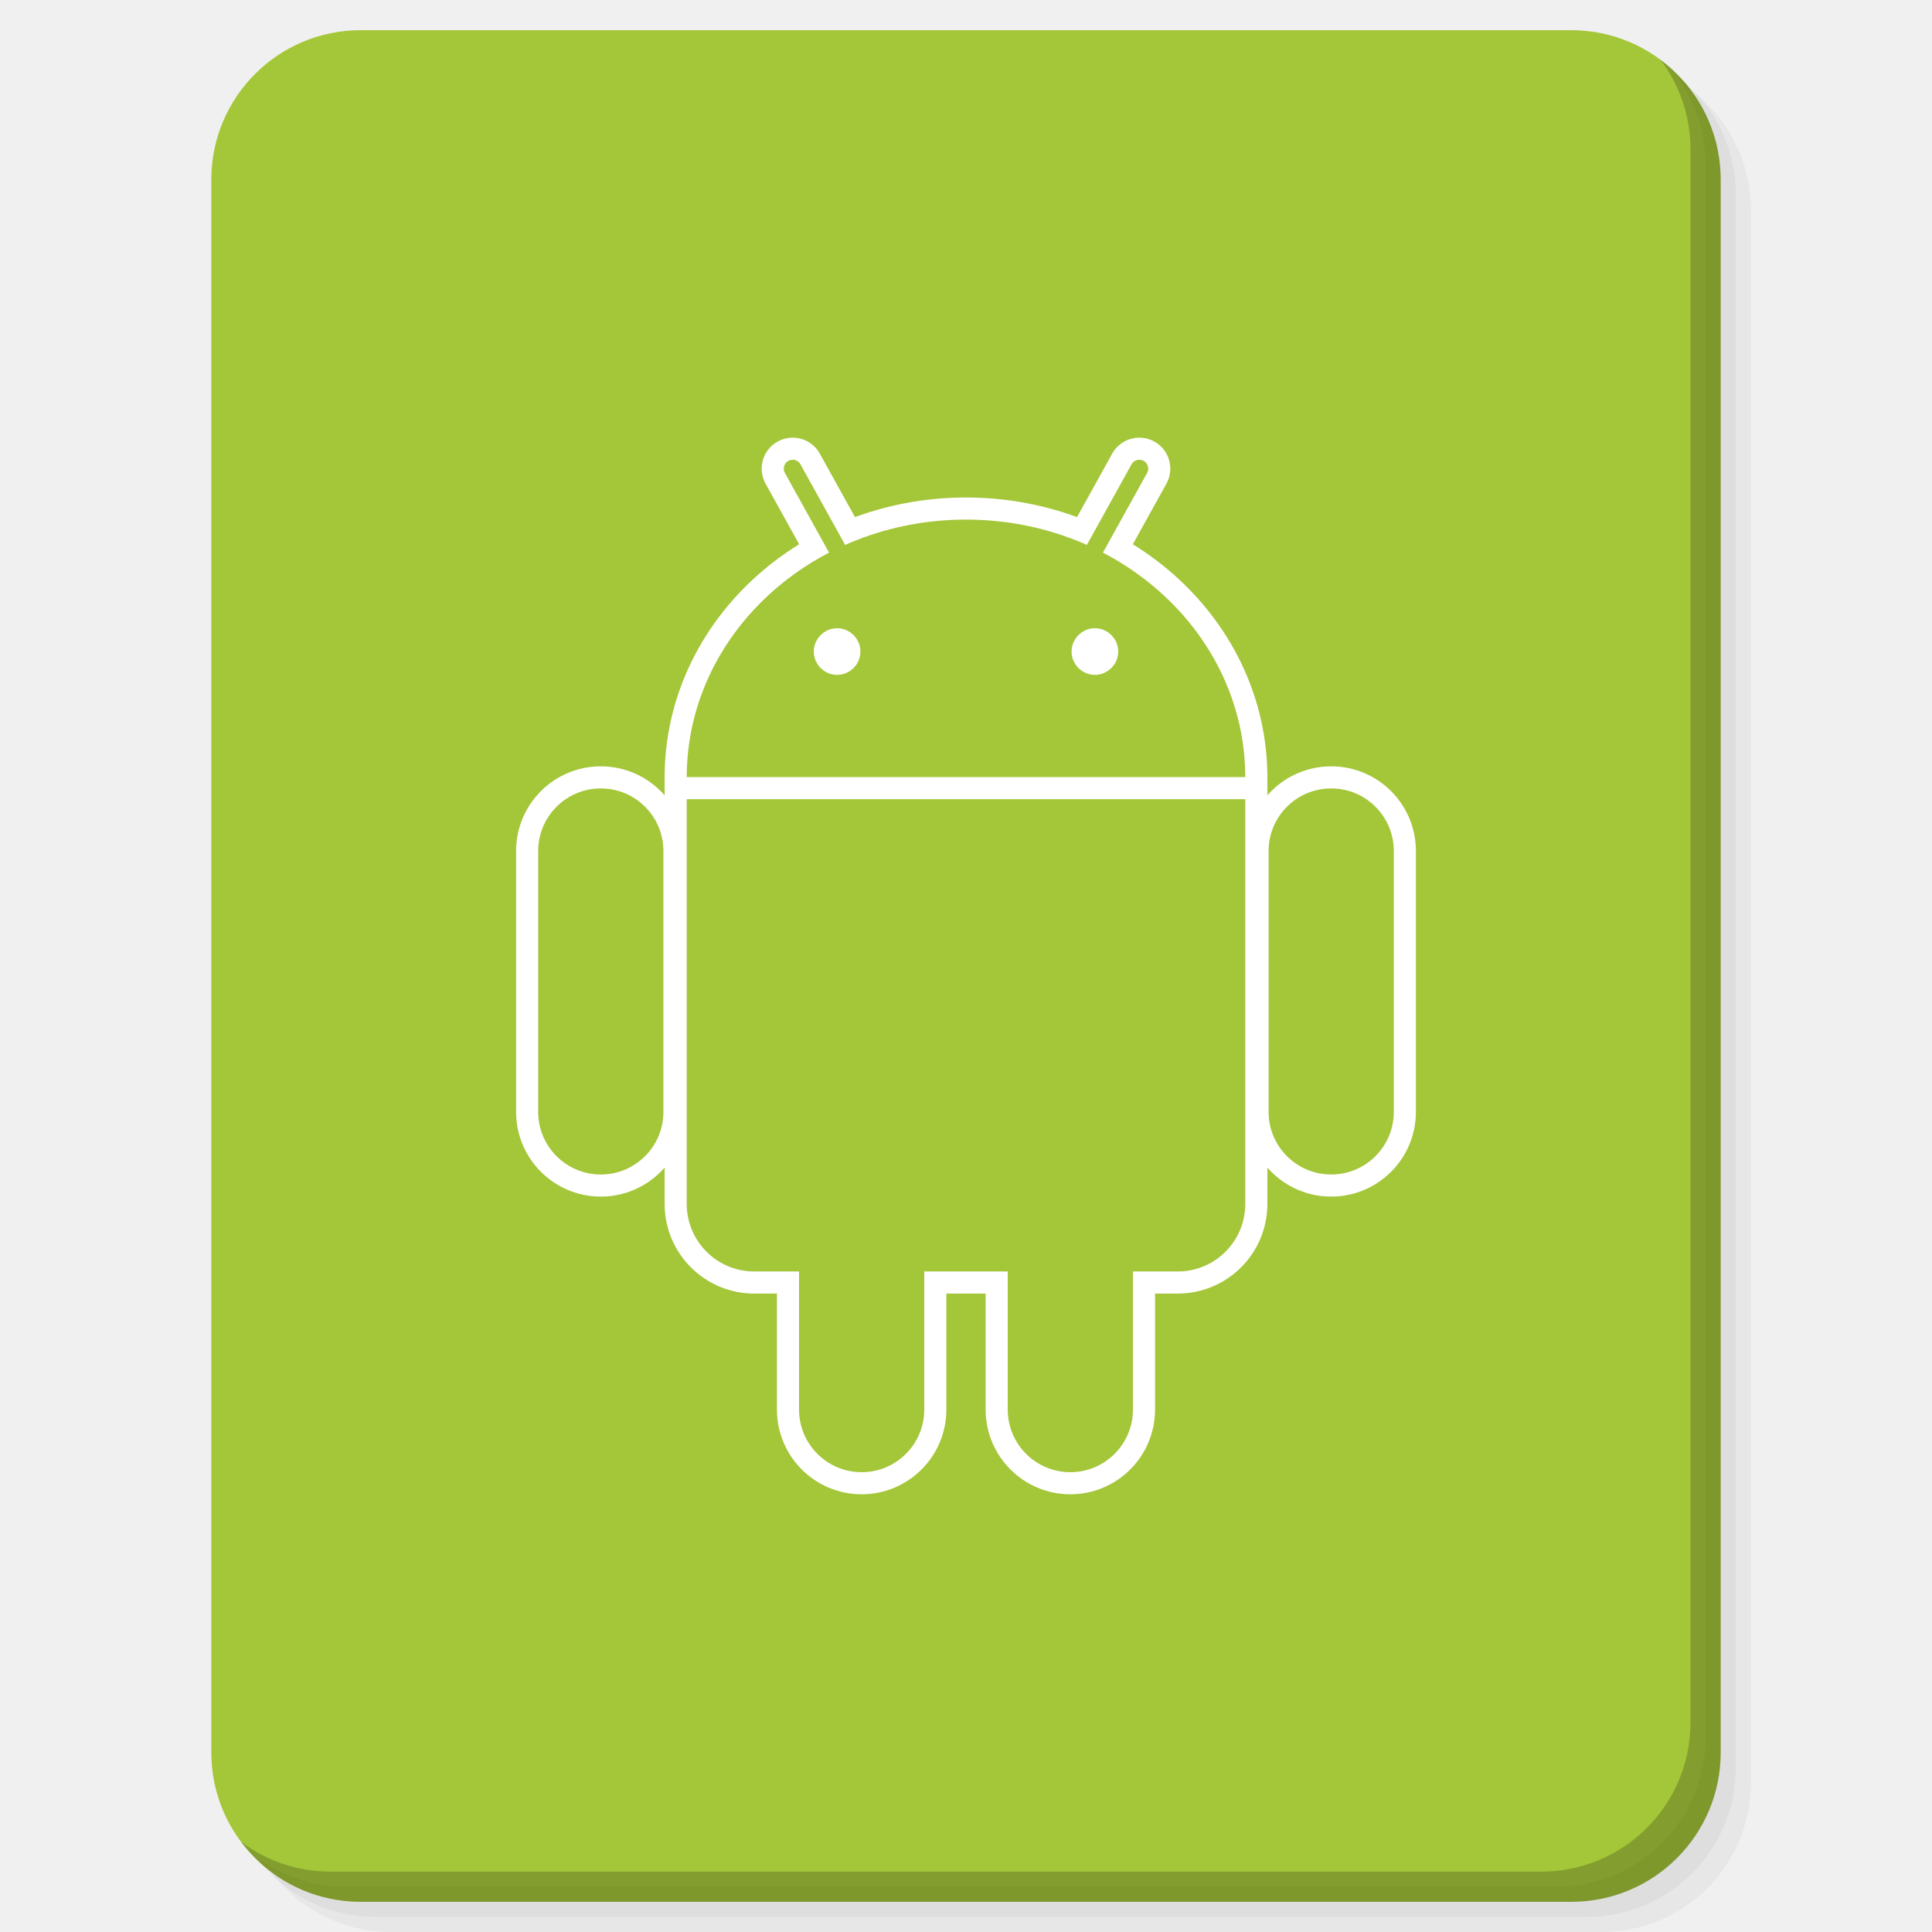
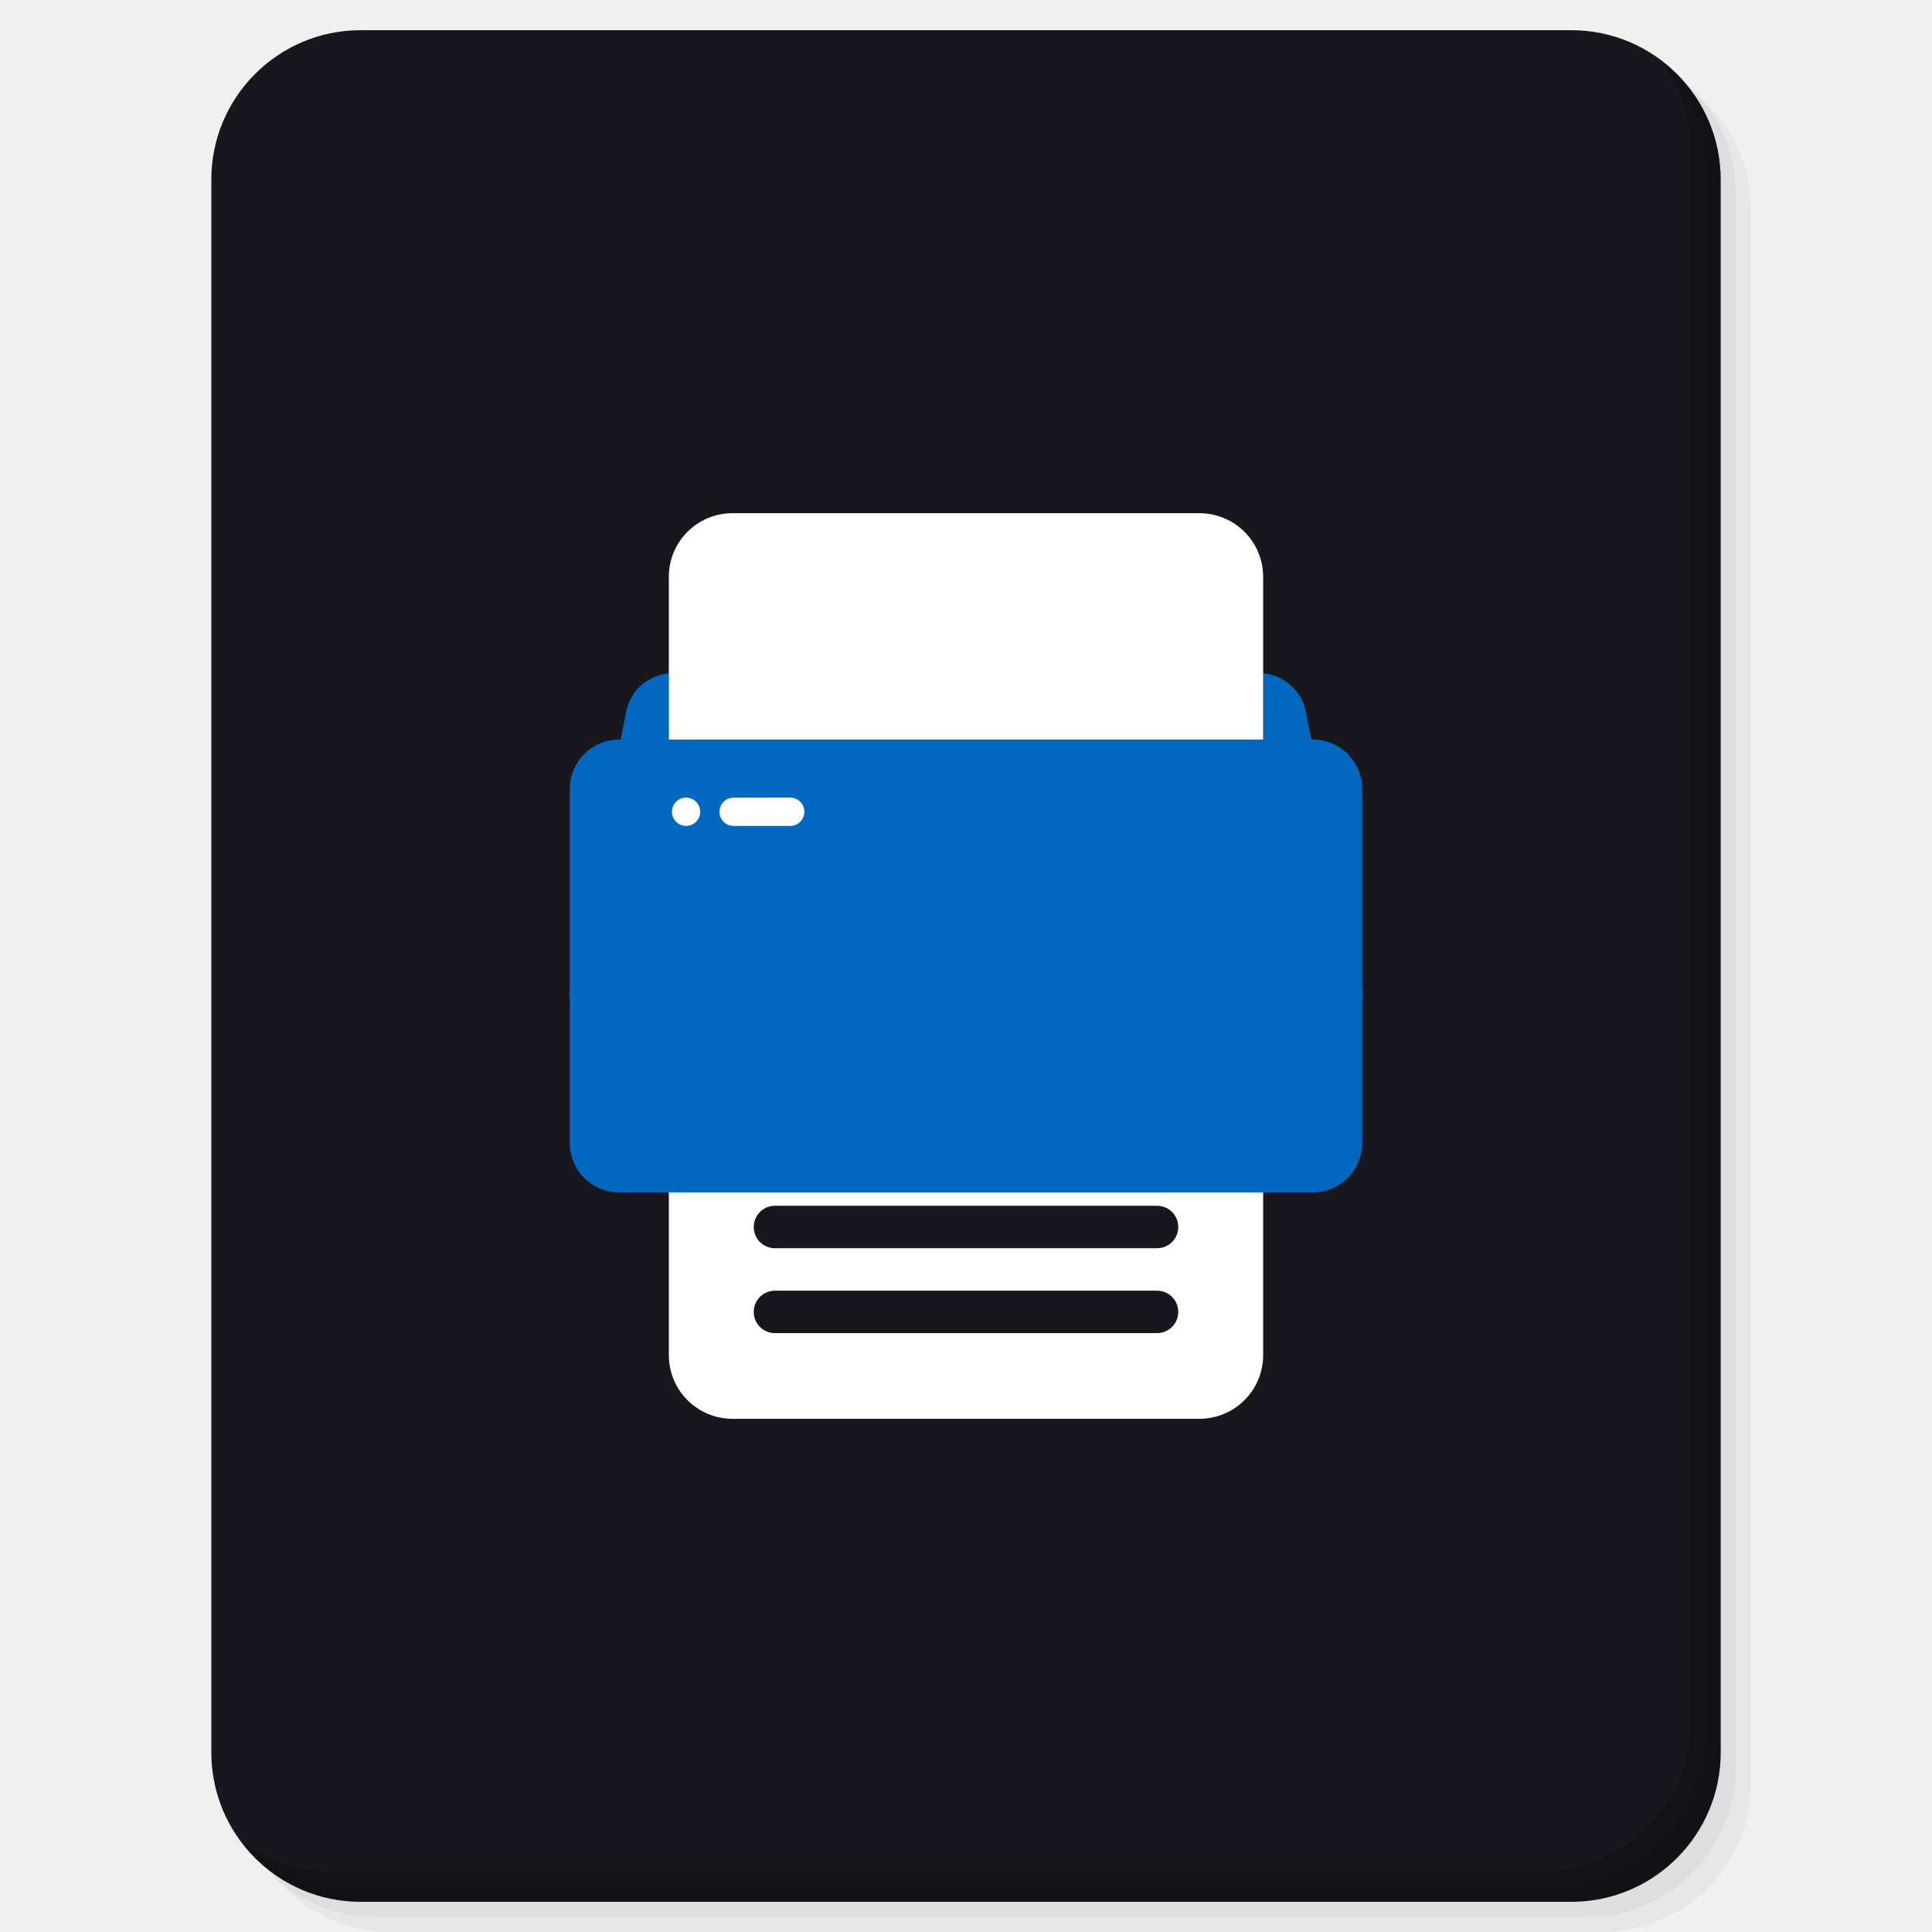
<svg xmlns="http://www.w3.org/2000/svg" xmlns:xlink="http://www.w3.org/1999/xlink" version="1.1" id="Layer_1" x="0px" y="0px" viewBox="0 0 256 256" enable-background="new 0 0 256 256" xml:space="preserve">
  <defs id="defs251">
    <clipPath id="b">
      <use width="100%" overflow="visible" xlink:href="#a" height="100%" id="use5" />
    </clipPath>
    <linearGradient x1="29.337" x2="81.837" y1="75.021" gradientUnits="userSpaceOnUse" y2="44.354" id="c">
      <stop id="stop10" offset="0" stop-opacity=".6" stop-color="#A52714" />
      <stop id="stop12" offset=".66" stop-opacity="0" stop-color="#A52714" />
    </linearGradient>
    <clipPath id="clipPath1232">
      <use width="100%" overflow="visible" xlink:href="#a" height="100%" id="use1230" />
    </clipPath>
    <clipPath id="clipPath1236">
      <use width="100%" overflow="visible" xlink:href="#a" height="100%" id="use1234" />
    </clipPath>
    <linearGradient x1="110.87" x2="52.538" y1="164.5" gradientUnits="userSpaceOnUse" y2="130.33" id="d">
      <stop id="stop23" offset="0" stop-opacity=".4" stop-color="#055524" />
      <stop id="stop25" offset=".33" stop-opacity="0" stop-color="#055524" />
    </linearGradient>
    <clipPath id="clipPath1244">
      <use width="100%" overflow="visible" xlink:href="#a" height="100%" id="use1242" />
    </clipPath>
    <clipPath id="clipPath1248">
      <use width="100%" overflow="visible" xlink:href="#a" height="100%" id="use1246" />
    </clipPath>
    <clipPath id="f">
      <use y="0" x="0" style="overflow:visible" id="use37" height="100%" xlink:href="#e" overflow="visible" width="100%" />
    </clipPath>
    <linearGradient x1="121.86" x2="136.55" y1="49.804" gradientUnits="userSpaceOnUse" y2="114.13" id="g">
      <stop id="stop42" offset="0" stop-opacity=".3" stop-color="#EA6100" />
      <stop id="stop44" offset=".66" stop-opacity="0" stop-color="#EA6100" />
    </linearGradient>
    <clipPath id="clipPath1258">
      <use width="100%" overflow="visible" xlink:href="#a" height="100%" id="use1256" />
    </clipPath>
    <clipPath id="clipPath1269">
      <use width="100%" overflow="visible" xlink:href="#a" height="100%" id="use1267" />
    </clipPath>
    <clipPath id="j">
      <use y="0" x="0" style="overflow:visible" id="use62" height="100%" xlink:href="#i" overflow="visible" width="100%" />
    </clipPath>
    <radialGradient id="l" gradientUnits="userSpaceOnUse" cy="55.948" cx="668.18" gradientTransform="translate(-576)" r="84.078">
      <stop stop-color="#3E2723" stop-opacity=".2" offset="0" id="stop73" />
      <stop stop-color="#3E2723" stop-opacity="0" offset="1" id="stop75" />
    </radialGradient>
    <clipPath id="clipPath1285">
      <use width="100%" overflow="visible" xlink:href="#a" height="100%" id="use1283" />
    </clipPath>
    <clipPath id="clipPath1289">
      <use width="100%" overflow="visible" xlink:href="#a" height="100%" id="use1287" />
    </clipPath>
    <clipPath id="n">
      <use y="0" x="0" style="overflow:visible" id="use83" height="100%" xlink:href="#m" overflow="visible" width="100%" />
    </clipPath>
    <radialGradient id="p" gradientUnits="userSpaceOnUse" cy="48.52" cx="597.88" gradientTransform="translate(-576)" r="78.044">
      <stop stop-color="#3E2723" stop-opacity=".2" offset="0" id="stop94" />
      <stop stop-color="#3E2723" stop-opacity="0" offset="1" id="stop96" />
    </radialGradient>
    <clipPath id="clipPath1305">
      <use width="100%" overflow="visible" xlink:href="#a" height="100%" id="use1303" />
    </clipPath>
    <radialGradient id="q" gradientUnits="userSpaceOnUse" cy="96.138" cx="671.84" gradientTransform="translate(-576)" r="87.87">
      <stop stop-color="#263238" stop-opacity=".2" offset="0" id="stop101" />
      <stop stop-color="#263238" stop-opacity="0" offset="1" id="stop103" />
    </radialGradient>
    <clipPath id="clipPath1312">
      <use width="100%" overflow="visible" xlink:href="#a" height="100%" id="use1310" />
    </clipPath>
    <clipPath id="clipPath1316">
      <use width="100%" overflow="visible" xlink:href="#a" height="100%" id="use1314" />
    </clipPath>
    <clipPath id="clipPath1320">
      <use width="100%" overflow="visible" xlink:href="#a" height="100%" id="use1318" />
    </clipPath>
    <clipPath id="clipPath1324">
      <use width="100%" overflow="visible" xlink:href="#a" height="100%" id="use1322" />
    </clipPath>
    <path d="m 8,184 h 83.77 l 38.88,-38.88 V 116 H 61.36 L 8,24.48 Z" id="e" />
    <path d="m 96,56 34.65,60 -38.88,68 H 184 V 56 Z" id="i" />
    <path d="M 21.97,8 V 48.34 L 61.36,116 96,56 h 88 V 8 Z" id="m" />
    <clipPath id="b-1">
      <use width="100%" overflow="visible" xlink:href="#a" height="100%" id="use5-7" />
    </clipPath>
    <clipPath id="clipPath1232-2">
      <use width="100%" overflow="visible" xlink:href="#a" height="100%" id="use1230-2" />
    </clipPath>
    <clipPath id="clipPath1236-6">
      <use width="100%" overflow="visible" xlink:href="#a" height="100%" id="use1234-1" />
    </clipPath>
    <clipPath id="clipPath1244-1">
      <use width="100%" overflow="visible" xlink:href="#a" height="100%" id="use1242-5" />
    </clipPath>
    <clipPath id="clipPath1248-9">
      <use width="100%" overflow="visible" xlink:href="#a" height="100%" id="use1246-4" />
    </clipPath>
    <clipPath id="f-9">
      <use y="0" x="0" style="overflow:visible" id="use37-0" height="100%" xlink:href="#e-8" overflow="visible" width="100%" />
    </clipPath>
    <clipPath id="clipPath1258-7">
      <use width="100%" overflow="visible" xlink:href="#a" height="100%" id="use1256-7" />
    </clipPath>
    <clipPath id="clipPath1269-1">
      <use width="100%" overflow="visible" xlink:href="#a" height="100%" id="use1267-1" />
    </clipPath>
    <clipPath id="j-5">
      <use y="0" x="0" style="overflow:visible" id="use62-9" height="100%" xlink:href="#i-5" overflow="visible" width="100%" />
    </clipPath>
    <radialGradient id="l-7" gradientUnits="userSpaceOnUse" cy="55.948" cx="668.18" gradientTransform="translate(-576)" r="84.078">
      <stop stop-color="#3E2723" stop-opacity=".2" offset="0" id="stop73-7" />
      <stop stop-color="#3E2723" stop-opacity="0" offset="1" id="stop75-6" />
    </radialGradient>
    <clipPath id="clipPath1285-7">
      <use width="100%" overflow="visible" xlink:href="#a" height="100%" id="use1283-3" />
    </clipPath>
    <clipPath id="clipPath1289-6">
      <use width="100%" overflow="visible" xlink:href="#a" height="100%" id="use1287-5" />
    </clipPath>
    <clipPath id="n-6">
      <use y="0" x="0" style="overflow:visible" id="use83-3" height="100%" xlink:href="#m-6" overflow="visible" width="100%" />
    </clipPath>
    <radialGradient id="p-9" gradientUnits="userSpaceOnUse" cy="48.52" cx="597.88" gradientTransform="translate(-576)" r="78.044">
      <stop stop-color="#3E2723" stop-opacity=".2" offset="0" id="stop94-4" />
      <stop stop-color="#3E2723" stop-opacity="0" offset="1" id="stop96-8" />
    </radialGradient>
    <clipPath id="clipPath1305-1">
      <use width="100%" overflow="visible" xlink:href="#a" height="100%" id="use1303-2" />
    </clipPath>
    <radialGradient id="q-9" gradientUnits="userSpaceOnUse" cy="96.138" cx="671.84" gradientTransform="translate(-576)" r="87.87">
      <stop stop-color="#263238" stop-opacity=".2" offset="0" id="stop101-3" />
      <stop stop-color="#263238" stop-opacity="0" offset="1" id="stop103-9" />
    </radialGradient>
    <clipPath id="clipPath1312-0">
      <use width="100%" overflow="visible" xlink:href="#a" height="100%" id="use1310-8" />
    </clipPath>
    <clipPath id="clipPath1316-8">
      <use width="100%" overflow="visible" xlink:href="#a" height="100%" id="use1314-5" />
    </clipPath>
    <clipPath id="clipPath1320-0">
      <use width="100%" overflow="visible" xlink:href="#a" height="100%" id="use1318-9" />
    </clipPath>
    <clipPath id="clipPath1324-6">
      <use width="100%" overflow="visible" xlink:href="#a" height="100%" id="use1322-3" />
    </clipPath>
    <path d="m 8,184 h 83.77 l 38.88,-38.88 V 116 H 61.36 L 8,24.48 Z" id="e-8" />
    <path d="m 96,56 34.65,60 -38.88,68 H 184 V 56 Z" id="i-5" />
    <path d="M 21.97,8 V 48.34 L 61.36,116 96,56 h 88 V 8 Z" id="m-6" />
    <radialGradient id="r" gradientUnits="userSpaceOnUse" cy="32.014" cx="34.286" gradientTransform="translate(-23.07961,-106.2699)" r="176.75">
      <stop stop-color="#fff" stop-opacity=".1" offset="0" id="stop130" />
      <stop stop-color="#fff" stop-opacity="0" offset="1" id="stop132" />
    </radialGradient>
    <clipPath id="b-0">
      <use y="0" x="0" style="overflow:visible" width="100%" overflow="visible" xlink:href="#a" height="100%" id="use5-5" />
    </clipPath>
    <clipPath id="clipPath963">
      <use y="0" x="0" style="overflow:visible" width="100%" overflow="visible" xlink:href="#a" height="100%" id="use961" />
    </clipPath>
    <clipPath id="clipPath967">
      <use y="0" x="0" style="overflow:visible" width="100%" overflow="visible" xlink:href="#a" height="100%" id="use965" />
    </clipPath>
    <radialGradient id="q-94" gradientUnits="userSpaceOnUse" cy="96.138" cx="671.84" gradientTransform="translate(-576)" r="87.87">
      <stop stop-color="#263238" stop-opacity=".2" offset="0" id="stop101-6" />
      <stop stop-color="#263238" stop-opacity="0" offset="1" id="stop103-92" />
    </radialGradient>
    <clipPath id="clipPath974">
      <use y="0" x="0" style="overflow:visible" width="100%" overflow="visible" xlink:href="#a" height="100%" id="use972" />
    </clipPath>
    <radialGradient id="p-2" gradientUnits="userSpaceOnUse" cy="48.52" cx="597.88" gradientTransform="translate(-576)" r="78.044">
      <stop stop-color="#3E2723" stop-opacity=".2" offset="0" id="stop94-47" />
      <stop stop-color="#3E2723" stop-opacity="0" offset="1" id="stop96-7" />
    </radialGradient>
    <clipPath id="clipPath981">
      <use y="0" x="0" style="overflow:visible" width="100%" overflow="visible" xlink:href="#a" height="100%" id="use979" />
    </clipPath>
    <clipPath id="clipPath985">
      <use y="0" x="0" style="overflow:visible" width="100%" overflow="visible" xlink:href="#a" height="100%" id="use983" />
    </clipPath>
    <clipPath id="n-5">
      <use width="100%" overflow="visible" xlink:href="#m-0" height="100%" id="use83-4" style="overflow:visible" x="0" y="0" />
    </clipPath>
    <radialGradient id="l-2" gradientUnits="userSpaceOnUse" cy="55.948" cx="668.18" gradientTransform="translate(-576)" r="84.078">
      <stop stop-color="#3E2723" stop-opacity=".2" offset="0" id="stop73-8" />
      <stop stop-color="#3E2723" stop-opacity="0" offset="1" id="stop75-9" />
    </radialGradient>
    <clipPath id="clipPath997">
      <use y="0" x="0" style="overflow:visible" width="100%" overflow="visible" xlink:href="#a" height="100%" id="use995" />
    </clipPath>
    <clipPath id="clipPath1001">
      <use y="0" x="0" style="overflow:visible" width="100%" overflow="visible" xlink:href="#a" height="100%" id="use999" />
    </clipPath>
    <clipPath id="j-3">
      <use width="100%" overflow="visible" xlink:href="#i-1" height="100%" id="use62-6" style="overflow:visible" x="0" y="0" />
    </clipPath>
    <clipPath id="clipPath1010">
      <use y="0" x="0" style="overflow:visible" width="100%" overflow="visible" xlink:href="#a" height="100%" id="use1008" />
    </clipPath>
    <clipPath id="clipPath1017">
      <use y="0" x="0" style="overflow:visible" width="100%" overflow="visible" xlink:href="#a" height="100%" id="use1015" />
    </clipPath>
    <clipPath id="f-0">
      <use width="100%" overflow="visible" xlink:href="#e-1" height="100%" id="use37-5" style="overflow:visible" x="0" y="0" />
    </clipPath>
    <clipPath id="clipPath1029">
      <use y="0" x="0" style="overflow:visible" width="100%" overflow="visible" xlink:href="#a" height="100%" id="use1027" />
    </clipPath>
    <clipPath id="clipPath1033">
      <use y="0" x="0" style="overflow:visible" width="100%" overflow="visible" xlink:href="#a" height="100%" id="use1031" />
    </clipPath>
    <clipPath id="clipPath1043">
      <use y="0" x="0" style="overflow:visible" width="100%" overflow="visible" xlink:href="#a" height="100%" id="use1041" />
    </clipPath>
    <clipPath id="clipPath1047">
      <use y="0" x="0" style="overflow:visible" width="100%" overflow="visible" xlink:href="#a" height="100%" id="use1045" />
    </clipPath>
    <path id="e-1" d="m 8,184 h 83.77 l 38.88,-38.88 V 116 H 61.36 L 8,24.48 Z" />
    <path id="i-1" d="m 96,56 34.65,60 -38.88,68 H 184 V 56 Z" />
    <path id="m-0" d="M 21.97,8 V 48.34 L 61.36,116 96,56 h 88 V 8 Z" />
    <circle r="88" cx="96" cy="96" id="a" />
    <path d="m8 184h83.77l38.88-38.88v-29.12h-69.29l-53.36-91.52z" id="e-6" />
    <path d="m96 56l34.65 60-38.88 68h92.23v-128z" id="i-2" />
    <path d="m21.97 8v40.34l39.39 67.66 34.64-60h88v-48z" id="m-8" />
    <defs id="defs1820">
      <path d="M 21.97,8 V 48.34 L 61.36,116 96,56 h 88 V 8 Z" id="path1928" />
    </defs>
    <clipPath id="n-7">
      <use id="use1822" height="100%" xlink:href="#m-8" overflow="visible" width="100%" style="overflow:visible" x="0" y="0" />
    </clipPath>
    <defs id="defs1799">
      <path d="m 96,56 34.65,60 -38.88,68 H 184 V 56 Z" id="path1918" />
    </defs>
    <clipPath id="j-6">
      <use id="use1801" height="100%" xlink:href="#i-2" overflow="visible" width="100%" style="overflow:visible" x="0" y="0" />
    </clipPath>
    <defs id="defs1774">
      <path d="m 8,184 h 83.77 l 38.88,-38.88 V 116 H 61.36 L 8,24.48 Z" id="path1902" />
    </defs>
    <clipPath id="f-06">
      <use id="use1776" height="100%" xlink:href="#e-6" overflow="visible" width="100%" style="overflow:visible" x="0" y="0" />
    </clipPath>
    <linearGradient x1="110.87" x2="52.538" y1="164.5" gradientUnits="userSpaceOnUse" y2="130.33" id="linearGradient1897">
      <stop id="stop1762" offset="0" stop-opacity=".4" stop-color="#055524" />
      <stop id="stop1764" offset=".33" stop-opacity="0" stop-color="#055524" />
    </linearGradient>
    <linearGradient x1="29.337" x2="81.837" y1="75.021" gradientUnits="userSpaceOnUse" y2="44.354" id="linearGradient1889">
      <stop id="stop1749" offset="0" stop-opacity=".6" stop-color="#A52714" />
      <stop id="stop1751" offset=".66" stop-opacity="0" stop-color="#A52714" />
    </linearGradient>
    <linearGradient id="linearGradient1910" y2="114.13" gradientUnits="userSpaceOnUse" y1="49.804" x2="136.55" x1="121.86">
      <stop stop-color="#EA6100" stop-opacity=".3" offset="0" id="stop1781" />
      <stop stop-color="#EA6100" stop-opacity="0" offset=".66" id="stop1783" />
    </linearGradient>
    <clipPath id="b-3">
      <use y="0" x="0" style="overflow:visible" width="100%" overflow="visible" xlink:href="#a" height="100%" id="use5-1" />
    </clipPath>
    <clipPath id="clipPath1024">
      <use y="0" x="0" style="overflow:visible" width="100%" overflow="visible" xlink:href="#a" height="100%" id="use1022" />
    </clipPath>
    <clipPath id="clipPath1028">
      <use y="0" x="0" style="overflow:visible" width="100%" overflow="visible" xlink:href="#a" height="100%" id="use1026" />
    </clipPath>
    <clipPath id="clipPath1035">
      <use y="0" x="0" style="overflow:visible" width="100%" overflow="visible" xlink:href="#a" height="100%" id="use1033" />
    </clipPath>
    <clipPath id="clipPath1039">
      <use y="0" x="0" style="overflow:visible" width="100%" overflow="visible" xlink:href="#a" height="100%" id="use1037" />
    </clipPath>
    <clipPath id="f-6">
      <use y="0" x="0" style="overflow:visible" id="use37-8" height="100%" xlink:href="#e-61" overflow="visible" width="100%" />
    </clipPath>
    <clipPath id="clipPath1048">
      <use y="0" x="0" style="overflow:visible" width="100%" overflow="visible" xlink:href="#a" height="100%" id="use1046" />
    </clipPath>
    <clipPath id="clipPath1058">
      <use y="0" x="0" style="overflow:visible" width="100%" overflow="visible" xlink:href="#a" height="100%" id="use1056" />
    </clipPath>
    <clipPath id="j-66">
      <use y="0" x="0" style="overflow:visible" id="use62-4" height="100%" xlink:href="#i-59" overflow="visible" width="100%" />
    </clipPath>
    <radialGradient id="l-9" gradientUnits="userSpaceOnUse" cy="55.948" cx="668.18" gradientTransform="translate(-576)" r="84.078">
      <stop stop-color="#3E2723" stop-opacity=".2" offset="0" id="stop73-5" />
      <stop stop-color="#3E2723" stop-opacity="0" offset="1" id="stop75-0" />
    </radialGradient>
    <clipPath id="clipPath1073">
      <use y="0" x="0" style="overflow:visible" width="100%" overflow="visible" xlink:href="#a" height="100%" id="use1071" />
    </clipPath>
    <clipPath id="clipPath1077">
      <use y="0" x="0" style="overflow:visible" width="100%" overflow="visible" xlink:href="#a" height="100%" id="use1075" />
    </clipPath>
    <clipPath id="n-4">
      <use y="0" x="0" style="overflow:visible" id="use83-8" height="100%" xlink:href="#m-4" overflow="visible" width="100%" />
    </clipPath>
    <radialGradient id="p-7" gradientUnits="userSpaceOnUse" cy="48.52" cx="597.88" gradientTransform="translate(-576)" r="78.044">
      <stop stop-color="#3E2723" stop-opacity=".2" offset="0" id="stop94-1" />
      <stop stop-color="#3E2723" stop-opacity="0" offset="1" id="stop96-72" />
    </radialGradient>
    <clipPath id="clipPath1092">
      <use y="0" x="0" style="overflow:visible" width="100%" overflow="visible" xlink:href="#a" height="100%" id="use1090" />
    </clipPath>
    <radialGradient id="q-7" gradientUnits="userSpaceOnUse" cy="96.138" cx="671.84" gradientTransform="translate(-576)" r="87.87">
      <stop stop-color="#263238" stop-opacity=".2" offset="0" id="stop101-2" />
      <stop stop-color="#263238" stop-opacity="0" offset="1" id="stop103-2" />
    </radialGradient>
    <clipPath id="clipPath1099">
      <use y="0" x="0" style="overflow:visible" width="100%" overflow="visible" xlink:href="#a" height="100%" id="use1097" />
    </clipPath>
    <clipPath id="clipPath1103">
      <use y="0" x="0" style="overflow:visible" width="100%" overflow="visible" xlink:href="#a" height="100%" id="use1101" />
    </clipPath>
    <clipPath id="clipPath1107">
      <use y="0" x="0" style="overflow:visible" width="100%" overflow="visible" xlink:href="#a" height="100%" id="use1105" />
    </clipPath>
    <clipPath id="clipPath1111">
      <use y="0" x="0" style="overflow:visible" width="100%" overflow="visible" xlink:href="#a" height="100%" id="use1109" />
    </clipPath>
    <radialGradient id="r-6" gradientUnits="userSpaceOnUse" cy="32.014" cx="34.286" gradientTransform="translate(-7,-7)" r="176.75">
      <stop stop-color="#fff" stop-opacity=".1" offset="0" id="stop130-1" />
      <stop stop-color="#fff" stop-opacity="0" offset="1" id="stop132-0" />
    </radialGradient>
    <path d="m 8,184 h 83.77 l 38.88,-38.88 V 116 H 61.36 L 8,24.48 Z" id="e-61" />
    <path d="m 96,56 34.65,60 -38.88,68 H 184 V 56 Z" id="i-59" />
    <path d="M 21.97,8 V 48.34 L 61.36,116 96,56 h 88 V 8 Z" id="m-4" />
    <clipPath id="b-9">
      <use y="0" x="0" style="overflow:visible" width="100%" overflow="visible" xlink:href="#a" height="100%" id="use5-0" />
    </clipPath>
    <clipPath id="clipPath1024-7">
      <use y="0" x="0" style="overflow:visible" width="100%" overflow="visible" xlink:href="#a" height="100%" id="use1022-7" />
    </clipPath>
    <clipPath id="clipPath1028-1">
      <use y="0" x="0" style="overflow:visible" width="100%" overflow="visible" xlink:href="#a" height="100%" id="use1026-1" />
    </clipPath>
    <clipPath id="clipPath1035-7">
      <use y="0" x="0" style="overflow:visible" width="100%" overflow="visible" xlink:href="#a" height="100%" id="use1033-7" />
    </clipPath>
    <clipPath id="clipPath1039-6">
      <use y="0" x="0" style="overflow:visible" width="100%" overflow="visible" xlink:href="#a" height="100%" id="use1037-7" />
    </clipPath>
    <clipPath id="f-3">
      <use y="0" x="0" style="overflow:visible" id="use37-6" height="100%" xlink:href="#e-9" overflow="visible" width="100%" />
    </clipPath>
    <clipPath id="clipPath1048-3">
      <use y="0" x="0" style="overflow:visible" width="100%" overflow="visible" xlink:href="#a" height="100%" id="use1046-9" />
    </clipPath>
    <clipPath id="clipPath1058-4">
      <use y="0" x="0" style="overflow:visible" width="100%" overflow="visible" xlink:href="#a" height="100%" id="use1056-8" />
    </clipPath>
    <clipPath id="j-1">
      <use y="0" x="0" style="overflow:visible" id="use62-2" height="100%" xlink:href="#i-6" overflow="visible" width="100%" />
    </clipPath>
    <radialGradient id="l-93" gradientUnits="userSpaceOnUse" cy="55.948" cx="668.18" gradientTransform="translate(-576)" r="84.078">
      <stop stop-color="#3E2723" stop-opacity=".2" offset="0" id="stop73-9" />
      <stop stop-color="#3E2723" stop-opacity="0" offset="1" id="stop75-08" />
    </radialGradient>
    <clipPath id="clipPath1073-8">
      <use y="0" x="0" style="overflow:visible" width="100%" overflow="visible" xlink:href="#a" height="100%" id="use1071-5" />
    </clipPath>
    <clipPath id="clipPath1077-0">
      <use y="0" x="0" style="overflow:visible" width="100%" overflow="visible" xlink:href="#a" height="100%" id="use1075-9" />
    </clipPath>
    <clipPath id="n-63">
      <use y="0" x="0" style="overflow:visible" id="use83-85" height="100%" xlink:href="#m-2" overflow="visible" width="100%" />
    </clipPath>
    <radialGradient id="p-6" gradientUnits="userSpaceOnUse" cy="48.52" cx="597.88" gradientTransform="translate(-576)" r="78.044">
      <stop stop-color="#3E2723" stop-opacity=".2" offset="0" id="stop94-11" />
      <stop stop-color="#3E2723" stop-opacity="0" offset="1" id="stop96-5" />
    </radialGradient>
    <clipPath id="clipPath1092-9">
      <use y="0" x="0" style="overflow:visible" width="100%" overflow="visible" xlink:href="#a" height="100%" id="use1090-8" />
    </clipPath>
    <radialGradient id="q-4" gradientUnits="userSpaceOnUse" cy="96.138" cx="671.84" gradientTransform="translate(-576)" r="87.87">
      <stop stop-color="#263238" stop-opacity=".2" offset="0" id="stop101-8" />
      <stop stop-color="#263238" stop-opacity="0" offset="1" id="stop103-1" />
    </radialGradient>
    <clipPath id="clipPath1099-0">
      <use y="0" x="0" style="overflow:visible" width="100%" overflow="visible" xlink:href="#a" height="100%" id="use1097-3" />
    </clipPath>
    <clipPath id="clipPath1103-0">
      <use y="0" x="0" style="overflow:visible" width="100%" overflow="visible" xlink:href="#a" height="100%" id="use1101-4" />
    </clipPath>
    <clipPath id="clipPath1107-4">
      <use y="0" x="0" style="overflow:visible" width="100%" overflow="visible" xlink:href="#a" height="100%" id="use1105-4" />
    </clipPath>
    <clipPath id="clipPath1111-4">
      <use y="0" x="0" style="overflow:visible" width="100%" overflow="visible" xlink:href="#a" height="100%" id="use1109-7" />
    </clipPath>
    <radialGradient id="r-63" gradientUnits="userSpaceOnUse" cy="32.014" cx="34.286" gradientTransform="translate(-7,-7)" r="176.75">
      <stop stop-color="#fff" stop-opacity=".1" offset="0" id="stop130-17" />
      <stop stop-color="#fff" stop-opacity="0" offset="1" id="stop132-5" />
    </radialGradient>
    <path d="m 8,184 h 83.77 l 38.88,-38.88 V 116 H 61.36 L 8,24.48 Z" id="e-9" />
    <path d="m 96,56 34.65,60 -38.88,68 H 184 V 56 Z" id="i-6" />
    <path d="M 21.97,8 V 48.34 L 61.36,116 96,56 h 88 V 8 Z" id="m-2" />
    <filter y="-0.25" height="1.5" style="color-interpolation-filters:sRGB;" id="filter1161">
      <feGaussianBlur stdDeviation="5" result="result6" id="feGaussianBlur1151" />
      <feComposite result="result8" in="SourceGraphic" operator="atop" in2="result6" id="feComposite1153" />
      <feComposite result="result9" operator="over" in2="SourceAlpha" in="result8" id="feComposite1155" />
      <feColorMatrix values="1 0 0 0 0 0 1 0 0 0 0 0 1 0 0 0 0 0 1 0 " result="result10" id="feColorMatrix1157" />
      <feBlend in="result10" mode="normal" in2="result6" id="feBlend1159" />
    </filter>
    <filter style="color-interpolation-filters:sRGB;" id="filter1179">
      <feMorphology result="result1" in="SourceAlpha" operator="dilate" radius="3.6" id="feMorphology1167" />
      <feGaussianBlur stdDeviation="3.6" in="result1" result="result0" id="feGaussianBlur1169" />
      <feDiffuseLighting surfaceScale="-5" id="feDiffuseLighting1173">
        <feDistantLight elevation="45" azimuth="225" id="feDistantLight1171" />
      </feDiffuseLighting>
      <feComposite in2="result0" operator="in" result="result91" id="feComposite1175" />
      <feComposite in="SourceGraphic" in2="result91" id="feComposite1177" />
    </filter>
    <clipPath clipPathUnits="userSpaceOnUse" id="clipPath1201">
      <rect style="display:inline;fill:#d38d5f;fill-opacity:1;stroke:none;stroke-width:3.159;stroke-linecap:butt;stroke-linejoin:bevel;stroke-miterlimit:4;stroke-dasharray:none;stroke-opacity:1;paint-order:fill markers stroke" id="rect1203" width="200" height="240" x="-219.5" y="-92.5" ry="19.5" transform="scale(-1)" />
    </clipPath>
    <clipPath clipPathUnits="userSpaceOnUse" id="clipPath1201-3">
      <rect style="display:inline;fill:#d38d5f;fill-opacity:1;stroke:none;stroke-width:3.159;stroke-linecap:butt;stroke-linejoin:bevel;stroke-miterlimit:4;stroke-dasharray:none;stroke-opacity:1;paint-order:fill markers stroke" id="rect1203-6" width="200" height="240" x="-219.5" y="-92.5" ry="19.5" transform="scale(-1)" />
    </clipPath>
    <filter style="color-interpolation-filters:sRGB" id="filter1179-7">
      <feMorphology result="result1" in="SourceAlpha" operator="dilate" radius="3.6" id="feMorphology1167-5" />
      <feGaussianBlur stdDeviation="3.6" in="result1" result="result0" id="feGaussianBlur1169-3" />
      <feDiffuseLighting surfaceScale="-5" id="feDiffuseLighting1173-5">
        <feDistantLight elevation="45" azimuth="225" id="feDistantLight1171-6" />
      </feDiffuseLighting>
      <feComposite in2="result0" operator="in" result="result91" id="feComposite1175-2" />
      <feComposite in="SourceGraphic" in2="result91" id="feComposite1177-9" />
    </filter>
    <clipPath clipPathUnits="userSpaceOnUse" id="clipPath1201-3-3">
      <rect style="display:inline;fill:#d38d5f;fill-opacity:1;stroke:none;stroke-width:3.159;stroke-linecap:butt;stroke-linejoin:bevel;stroke-miterlimit:4;stroke-dasharray:none;stroke-opacity:1;paint-order:fill markers stroke" id="rect1203-6-6" width="200" height="240" x="-219.5" y="-92.5" ry="19.5" transform="scale(-1)" />
    </clipPath>
    <clipPath clipPathUnits="userSpaceOnUse" id="clipPath1201-3-36">
      <rect style="display:inline;fill:#d38d5f;fill-opacity:1;stroke:none;stroke-width:3.159;stroke-linecap:butt;stroke-linejoin:bevel;stroke-miterlimit:4;stroke-dasharray:none;stroke-opacity:1;paint-order:fill markers stroke" id="rect1203-6-7" width="200" height="240" x="-219.5" y="-92.5" ry="19.5" transform="scale(-1)" />
    </clipPath>
    <clipPath clipPathUnits="userSpaceOnUse" id="clipPath1201-3-36-3">
      <rect style="display:inline;fill:#d38d5f;fill-opacity:1;stroke:none;stroke-width:3.159;stroke-linecap:butt;stroke-linejoin:bevel;stroke-miterlimit:4;stroke-dasharray:none;stroke-opacity:1;paint-order:fill markers stroke" id="rect1203-6-7-5" width="200" height="240" x="-219.5" y="-92.5" ry="19.5" transform="scale(-1)" />
    </clipPath>
    <clipPath clipPathUnits="userSpaceOnUse" id="clipPath1201-3-6">
      <rect style="display:inline;fill:#d38d5f;fill-opacity:1;stroke:none;stroke-width:3.159;stroke-linecap:butt;stroke-linejoin:bevel;stroke-miterlimit:4;stroke-dasharray:none;stroke-opacity:1;paint-order:fill markers stroke" id="rect1203-6-2" width="200" height="240" x="-219.5" y="-92.5" ry="19.5" transform="scale(-1)" />
    </clipPath>
    <clipPath clipPathUnits="userSpaceOnUse" id="clipPath1201-36">
      <rect style="display:inline;fill:#d38d5f;fill-opacity:1;stroke:none;stroke-width:3.159;stroke-linecap:butt;stroke-linejoin:bevel;stroke-miterlimit:4;stroke-dasharray:none;stroke-opacity:1;paint-order:fill markers stroke" id="rect1203-0" width="200" height="240" x="-219.5" y="-92.5" ry="19.5" transform="scale(-1)" />
    </clipPath>
    <filter style="color-interpolation-filters:sRGB" id="filter1179-6">
      <feMorphology result="result1" in="SourceAlpha" operator="dilate" radius="3.6" id="feMorphology1167-2" />
      <feGaussianBlur stdDeviation="3.6" in="result1" result="result0" id="feGaussianBlur1169-6" />
      <feDiffuseLighting surfaceScale="-5" id="feDiffuseLighting1173-1">
        <feDistantLight elevation="45" azimuth="225" id="feDistantLight1171-8" />
      </feDiffuseLighting>
      <feComposite in2="result0" operator="in" result="result91" id="feComposite1175-7" />
      <feComposite in="SourceGraphic" in2="result91" id="feComposite1177-92" />
    </filter>
+     <clipPath clipPathUnits="userSpaceOnUse" id="clipPath1201-3-367">
+       <rect style="display:inline;fill:#d38d5f;fill-opacity:1;stroke:none;stroke-width:3.159;stroke-linecap:butt;stroke-linejoin:bevel;stroke-miterlimit:4;stroke-dasharray:none;stroke-opacity:1;paint-order:fill markers stroke" id="rect1203-6-5" width="200" height="240" x="-219.5" y="-92.5" ry="19.5" transform="scale(-1)" />
+     </clipPath>
  </defs>
  <g id="layer2" style="display:inline">
-     <rect style="display:inline;opacity:1;fill:#a4c639;fill-opacity:1;fill-rule:nonzero;stroke:none;stroke-width:0.527;stroke-linecap:butt;stroke-linejoin:bevel;stroke-miterlimit:4;stroke-dasharray:none;stroke-opacity:1;paint-order:fill markers stroke" id="rect1200-2-7" width="200" height="248" x="28" y="4" ry="19.799" />
+     <rect style="display:inline;opacity:1;fill:#17171d;fill-opacity:1;fill-rule:nonzero;stroke:none;stroke-width:0.527;stroke-linecap:butt;stroke-linejoin:bevel;stroke-miterlimit:4;stroke-dasharray:none;stroke-opacity:1;paint-order:fill markers stroke" id="rect1200-2-7" width="200" height="248" x="28" y="4" ry="19.799" />
  </g>
  <g id="layer1" style="display:inline">
-     <g transform="matrix(0.4066484,0,0,0.4066484,128,86.33435)" id="g857">
-       <g style="fill:#a4c639" id="g17">
-         <use height="100%" width="100%" y="0" x="0" style="stroke:#ffffff;stroke-width:14.4" id="use2" xlink:href="#b-7" />
-         <use height="100%" width="100%" y="0" x="0" id="use4" transform="scale(-1,1)" xlink:href="#a-3" />
-         <g style="stroke:#ffffff;stroke-width:7.2" id="a-3">
-           <rect id="rect6" x="14" y="-86" width="13" height="86" transform="rotate(29)" rx="6.5" />
-           <rect x="-143" y="41" width="48" height="133" rx="24" id="c-6" />
-           <use height="100%" width="100%" id="use9" xlink:href="#c-6" x="85" y="97" />
-         </g>
-         <g id="b-7">
-           <ellipse cx="0" id="ellipse12" ry="84" rx="91" cy="41" />
-           <rect id="rect14" x="-91" y="20" width="182" height="182" rx="22" />
-         </g>
-       </g>
-       <g style="fill:#ffffff;stroke:#ffffff;stroke-width:7.2" id="g25">
-         <path id="path19" d="M -95,44.5 H 95" />
-         <circle cy="0" id="circle21" r="4" cx="-42" />
-         <circle cy="0" id="circle23" r="4" cx="42" />
-       </g>
+     <g transform="matrix(0.75,0,0,0.75,32,32)" style="display:inline" id="g1100">
+       <path id="rect895-3" d="m 75.5,76.273 c -4.09,0.51 -6.808,3.265 -7.5,6.675 l -10,49.228 c -0.764,3.763 3.891,6.875 8.73,6.875 h 8.77 v -34.526 z m 105,0 v 28.251 34.526 h 8.77 c 4.84,0 9.495,-3.112 8.73,-6.875 L 188,82.948 c -0.692,-3.406 -3.417,-6.16 -7.5,-6.675 z" style="opacity:1;fill:#0068bf;fill-opacity:1;stroke:none;stroke-width:8.56;stroke-linecap:butt;stroke-linejoin:bevel;stroke-miterlimit:4;stroke-dasharray:none;stroke-opacity:1;paint-order:fill markers stroke" />
+       <path id="rect1133" d="m 86.77,48 c -6.25,0 -11.27,5.019 -11.27,11.27 v 40 57.461 40 c 0,6.25 5.019,11.27 11.27,11.27 H 169.211 C 175.461,208 180.5,202.981 180.5,196.73 v -40 -57.461 -40 C 180.5,53.019 175.461,48 169.211,48 Z m 7.48,122.363 H 161.75 c 2.078,0 3.75,1.673 3.75,3.75 0,2.078 -1.673,3.75 -3.75,3.75 H 94.25 c -2.078,0 -3.75,-1.673 -3.75,-3.75 0,-2.078 1.672,-3.75 3.75,-3.75 z m 0,15 H 161.75 c 2.078,0 3.75,1.672 3.75,3.75 0,2.077 -1.673,3.75 -3.75,3.75 H 94.25 c -2.078,0 -3.75,-1.673 -3.75,-3.75 0,-2.078 1.672,-3.75 3.75,-3.75 z" style="display:inline;opacity:1;fill:#ffffff;fill-opacity:1;stroke:none;stroke-width:0.732;stroke-linecap:butt;stroke-linejoin:bevel;stroke-miterlimit:4;stroke-dasharray:none;stroke-opacity:1;paint-order:fill markers stroke" />
+       <path id="rect895" d="m 66.73,88 c -4.84,0 -8.73,3.891 -8.73,8.73 v 62.539 c 0,4.84 3.891,8.73 8.73,8.73 H 189.27 C 194.109,168 198,164.109 198,159.269 V 96.73 C 198,91.891 194.109,88 189.27,88 Z m 3.262,10.254 a 2.5,2.5 0 0 1 0.176,0 2.5,2.5 0 0 1 2.5,2.5 2.5,2.5 0 0 1 -2.5,2.5 2.5,2.5 0 0 1 -2.5,-2.5 2.5,2.5 0 0 1 2.324,-2.5 z m 8.379,0 a 2.5,2.5 0 0 1 0.176,0 2.5,2.5 0 0 1 2.5,2.5 2.5,2.5 0 0 1 -2.5,2.5 2.5,2.5 0 0 1 -2.5,-2.5 2.5,2.5 0 0 1 2.324,-2.5 z m 8.574,0 h 10 c 1.385,0 2.5,1.115 2.5,2.5 0,1.385 -1.115,2.5 -2.5,2.5 h -10 c -1.385,0 -2.5,-1.115 -2.5,-2.5 0,-1.385 1.115,-2.5 2.5,-2.5 z" style="opacity:1;fill:#0068bf;fill-opacity:1;stroke:none;stroke-width:9.646;stroke-linecap:butt;stroke-linejoin:bevel;stroke-miterlimit:4;stroke-dasharray:none;stroke-opacity:1;paint-order:fill markers stroke" />
    </g>
  </g>
  <g id="layer6" style="display:inline">
    <path style="display:inline;opacity:0.2;fill:#000000;fill-opacity:0.2;fill-rule:nonzero;stroke:none;stroke-width:0.527;stroke-linecap:butt;stroke-linejoin:bevel;stroke-miterlimit:4;stroke-dasharray:none;stroke-opacity:1;paint-order:fill markers stroke" d="M 222.053,9.947 C 224.522,13.25 226,17.34 226,21.799 V 230.201 C 226,241.17 217.17,250 206.201,250 H 45.799 C 41.34,250 37.25,248.522 33.947,246.053 37.552,250.874 43.289,254 49.799,254 H 210.201 C 221.17,254 230,245.17 230,234.201 V 25.799 c 0,-6.51 -3.126,-12.247 -7.947,-15.852 z" id="rect1200" />
    <path style="display:inline;opacity:1;fill:#000000;fill-opacity:0.2;fill-rule:nonzero;stroke:none;stroke-width:0.527;stroke-linecap:butt;stroke-linejoin:bevel;stroke-miterlimit:4;stroke-dasharray:none;stroke-opacity:1;paint-order:fill markers stroke" d="m 220.053,7.947 c 2.469,3.303 3.947,7.393 3.947,11.852 V 228.201 C 224,239.17 215.17,248 204.201,248 H 43.799 c -4.459,0 -8.549,-1.478 -11.852,-3.947 3.605,4.822 9.342,7.947 15.852,7.947 H 208.201 C 219.17,252 228,243.17 228,232.201 V 23.799 c 0,-6.51 -3.126,-12.247 -7.947,-15.852 z" id="rect1200-0" />
    <path style="display:inline;opacity:0.2;fill:#000000;fill-opacity:0.2;fill-rule:nonzero;stroke:none;stroke-width:0.527;stroke-linecap:butt;stroke-linejoin:bevel;stroke-miterlimit:4;stroke-dasharray:none;stroke-opacity:1;paint-order:fill markers stroke" d="M 224.053,11.947 C 226.522,15.25 228,19.34 228,23.799 V 232.201 C 228,243.17 219.17,252 208.201,252 H 47.799 c -4.459,0 -8.549,-1.478 -11.852,-3.947 C 39.552,252.874 45.289,256 51.799,256 H 212.201 C 223.17,256 232,247.17 232,236.201 V 27.799 c 0,-6.51 -3.126,-12.247 -7.947,-15.852 z" id="rect1200-9" />
  </g>
</svg>
